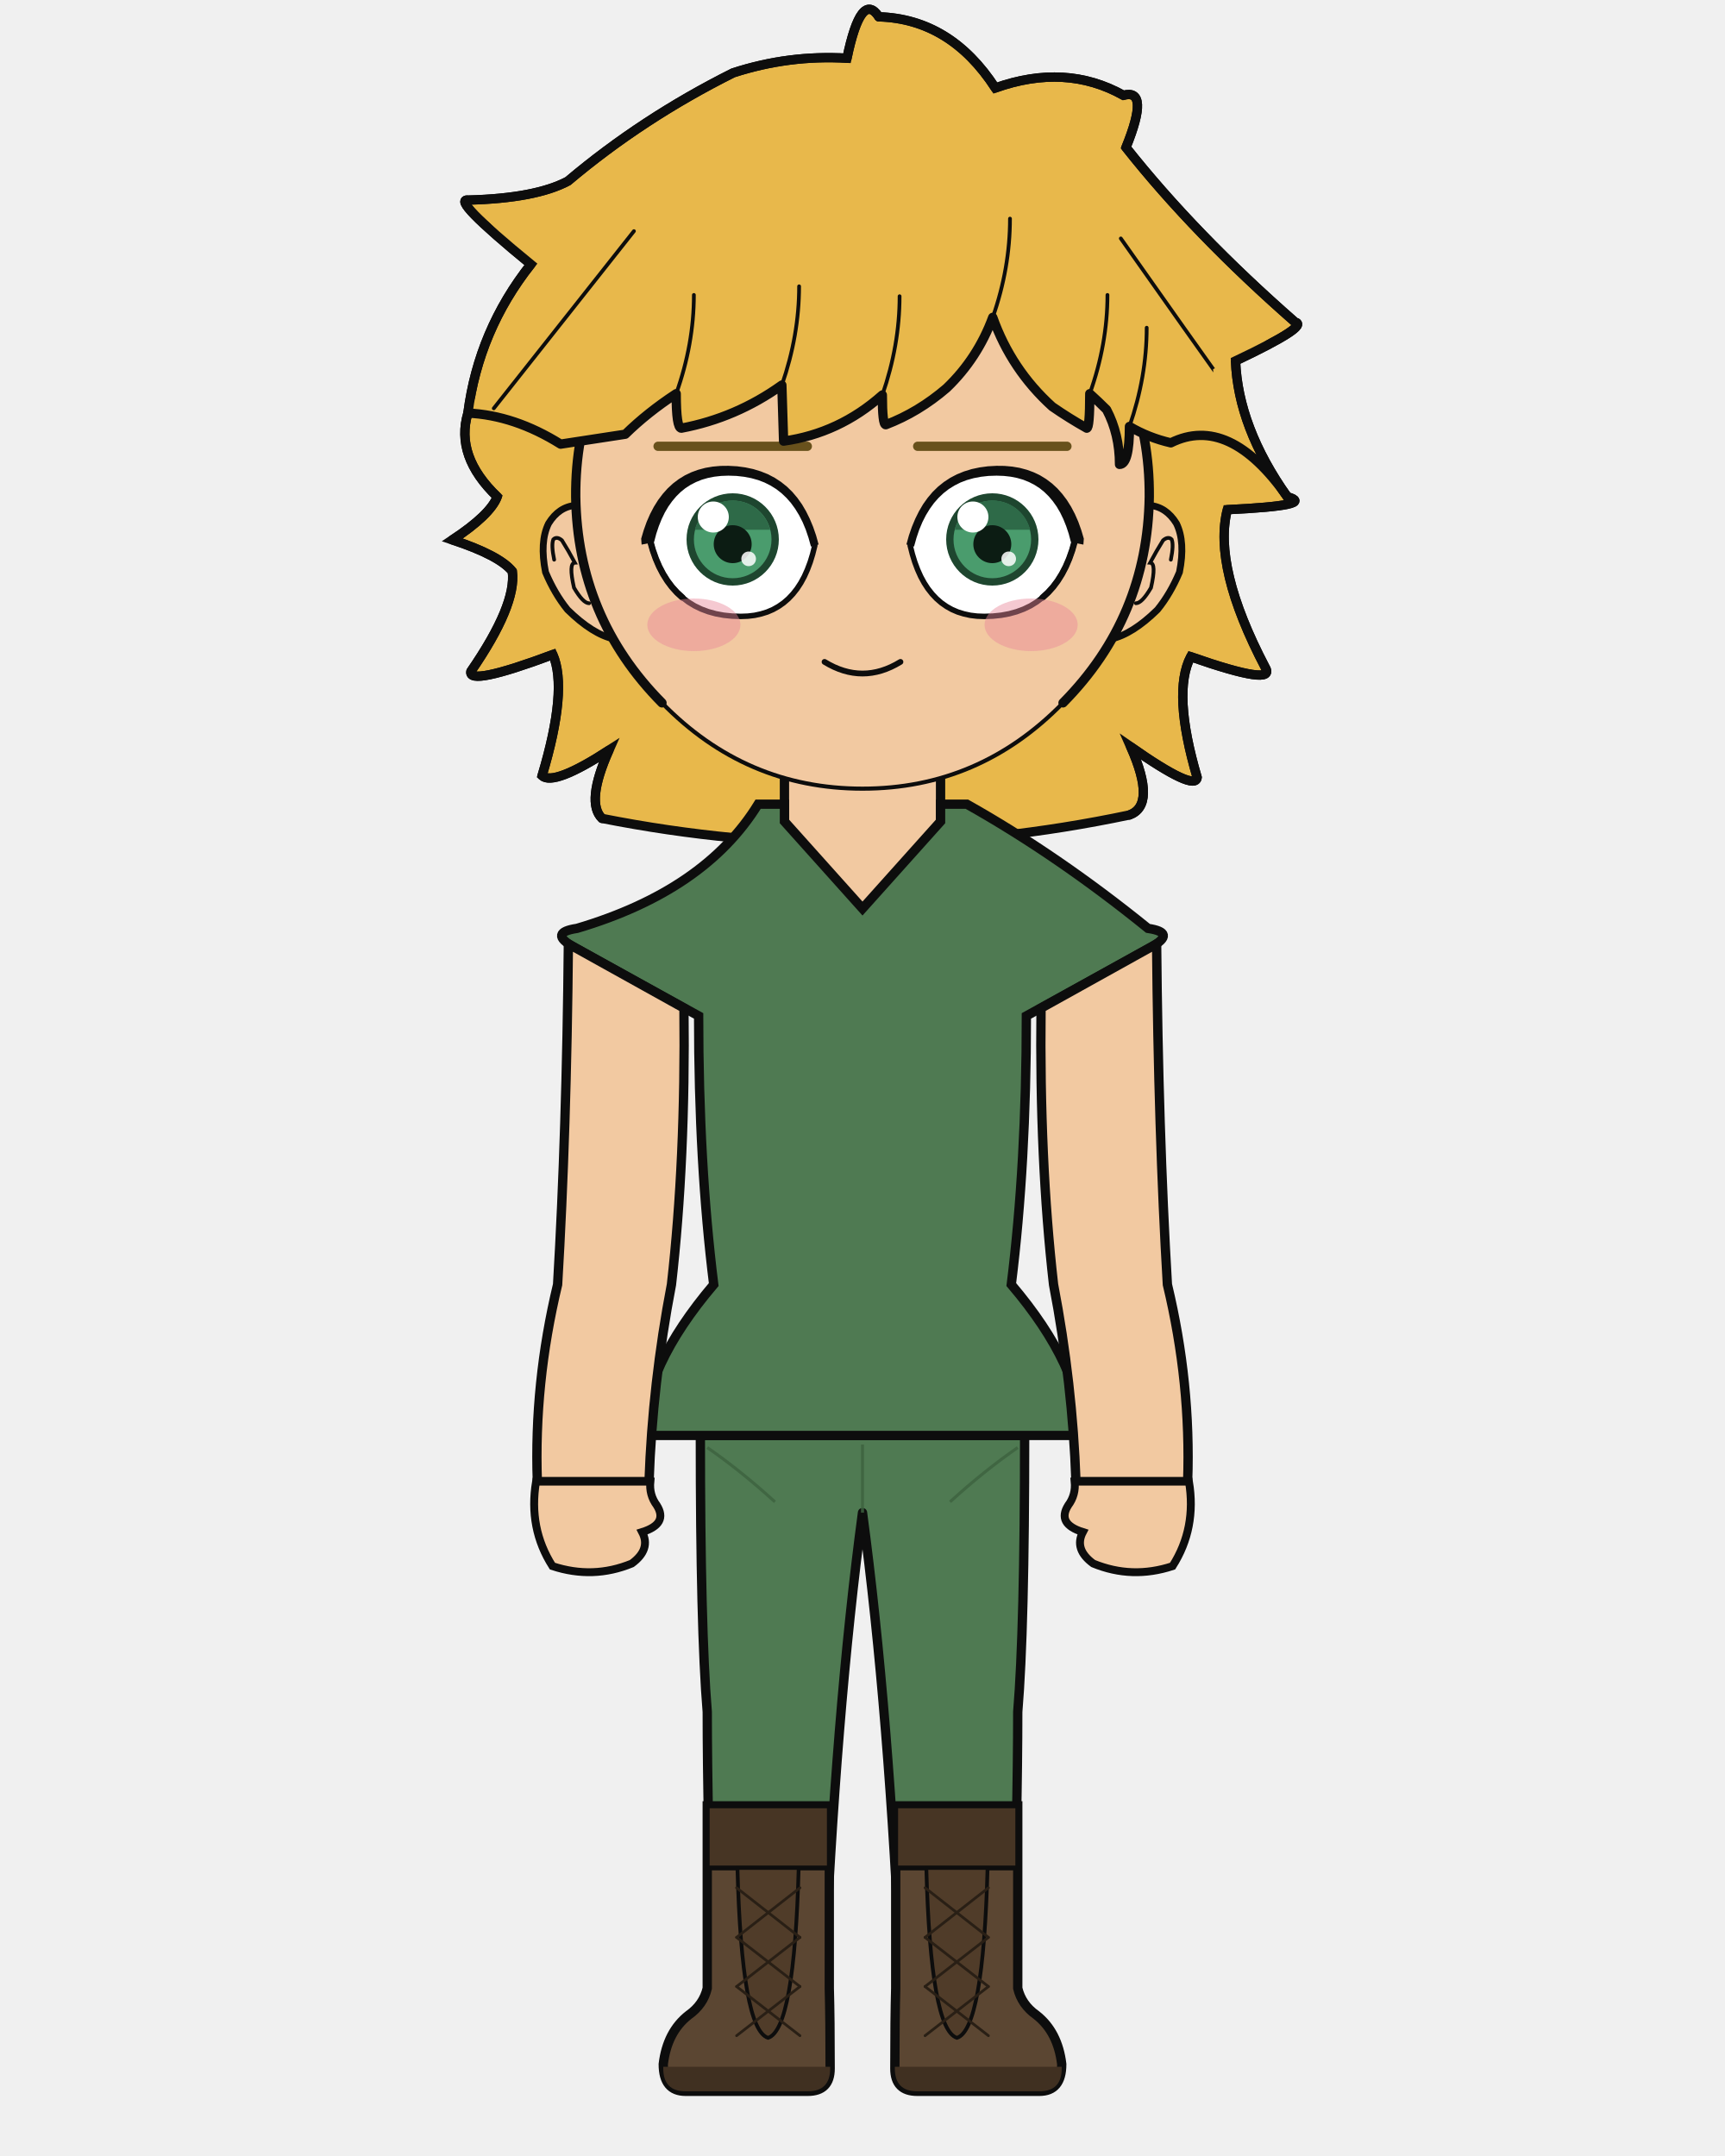
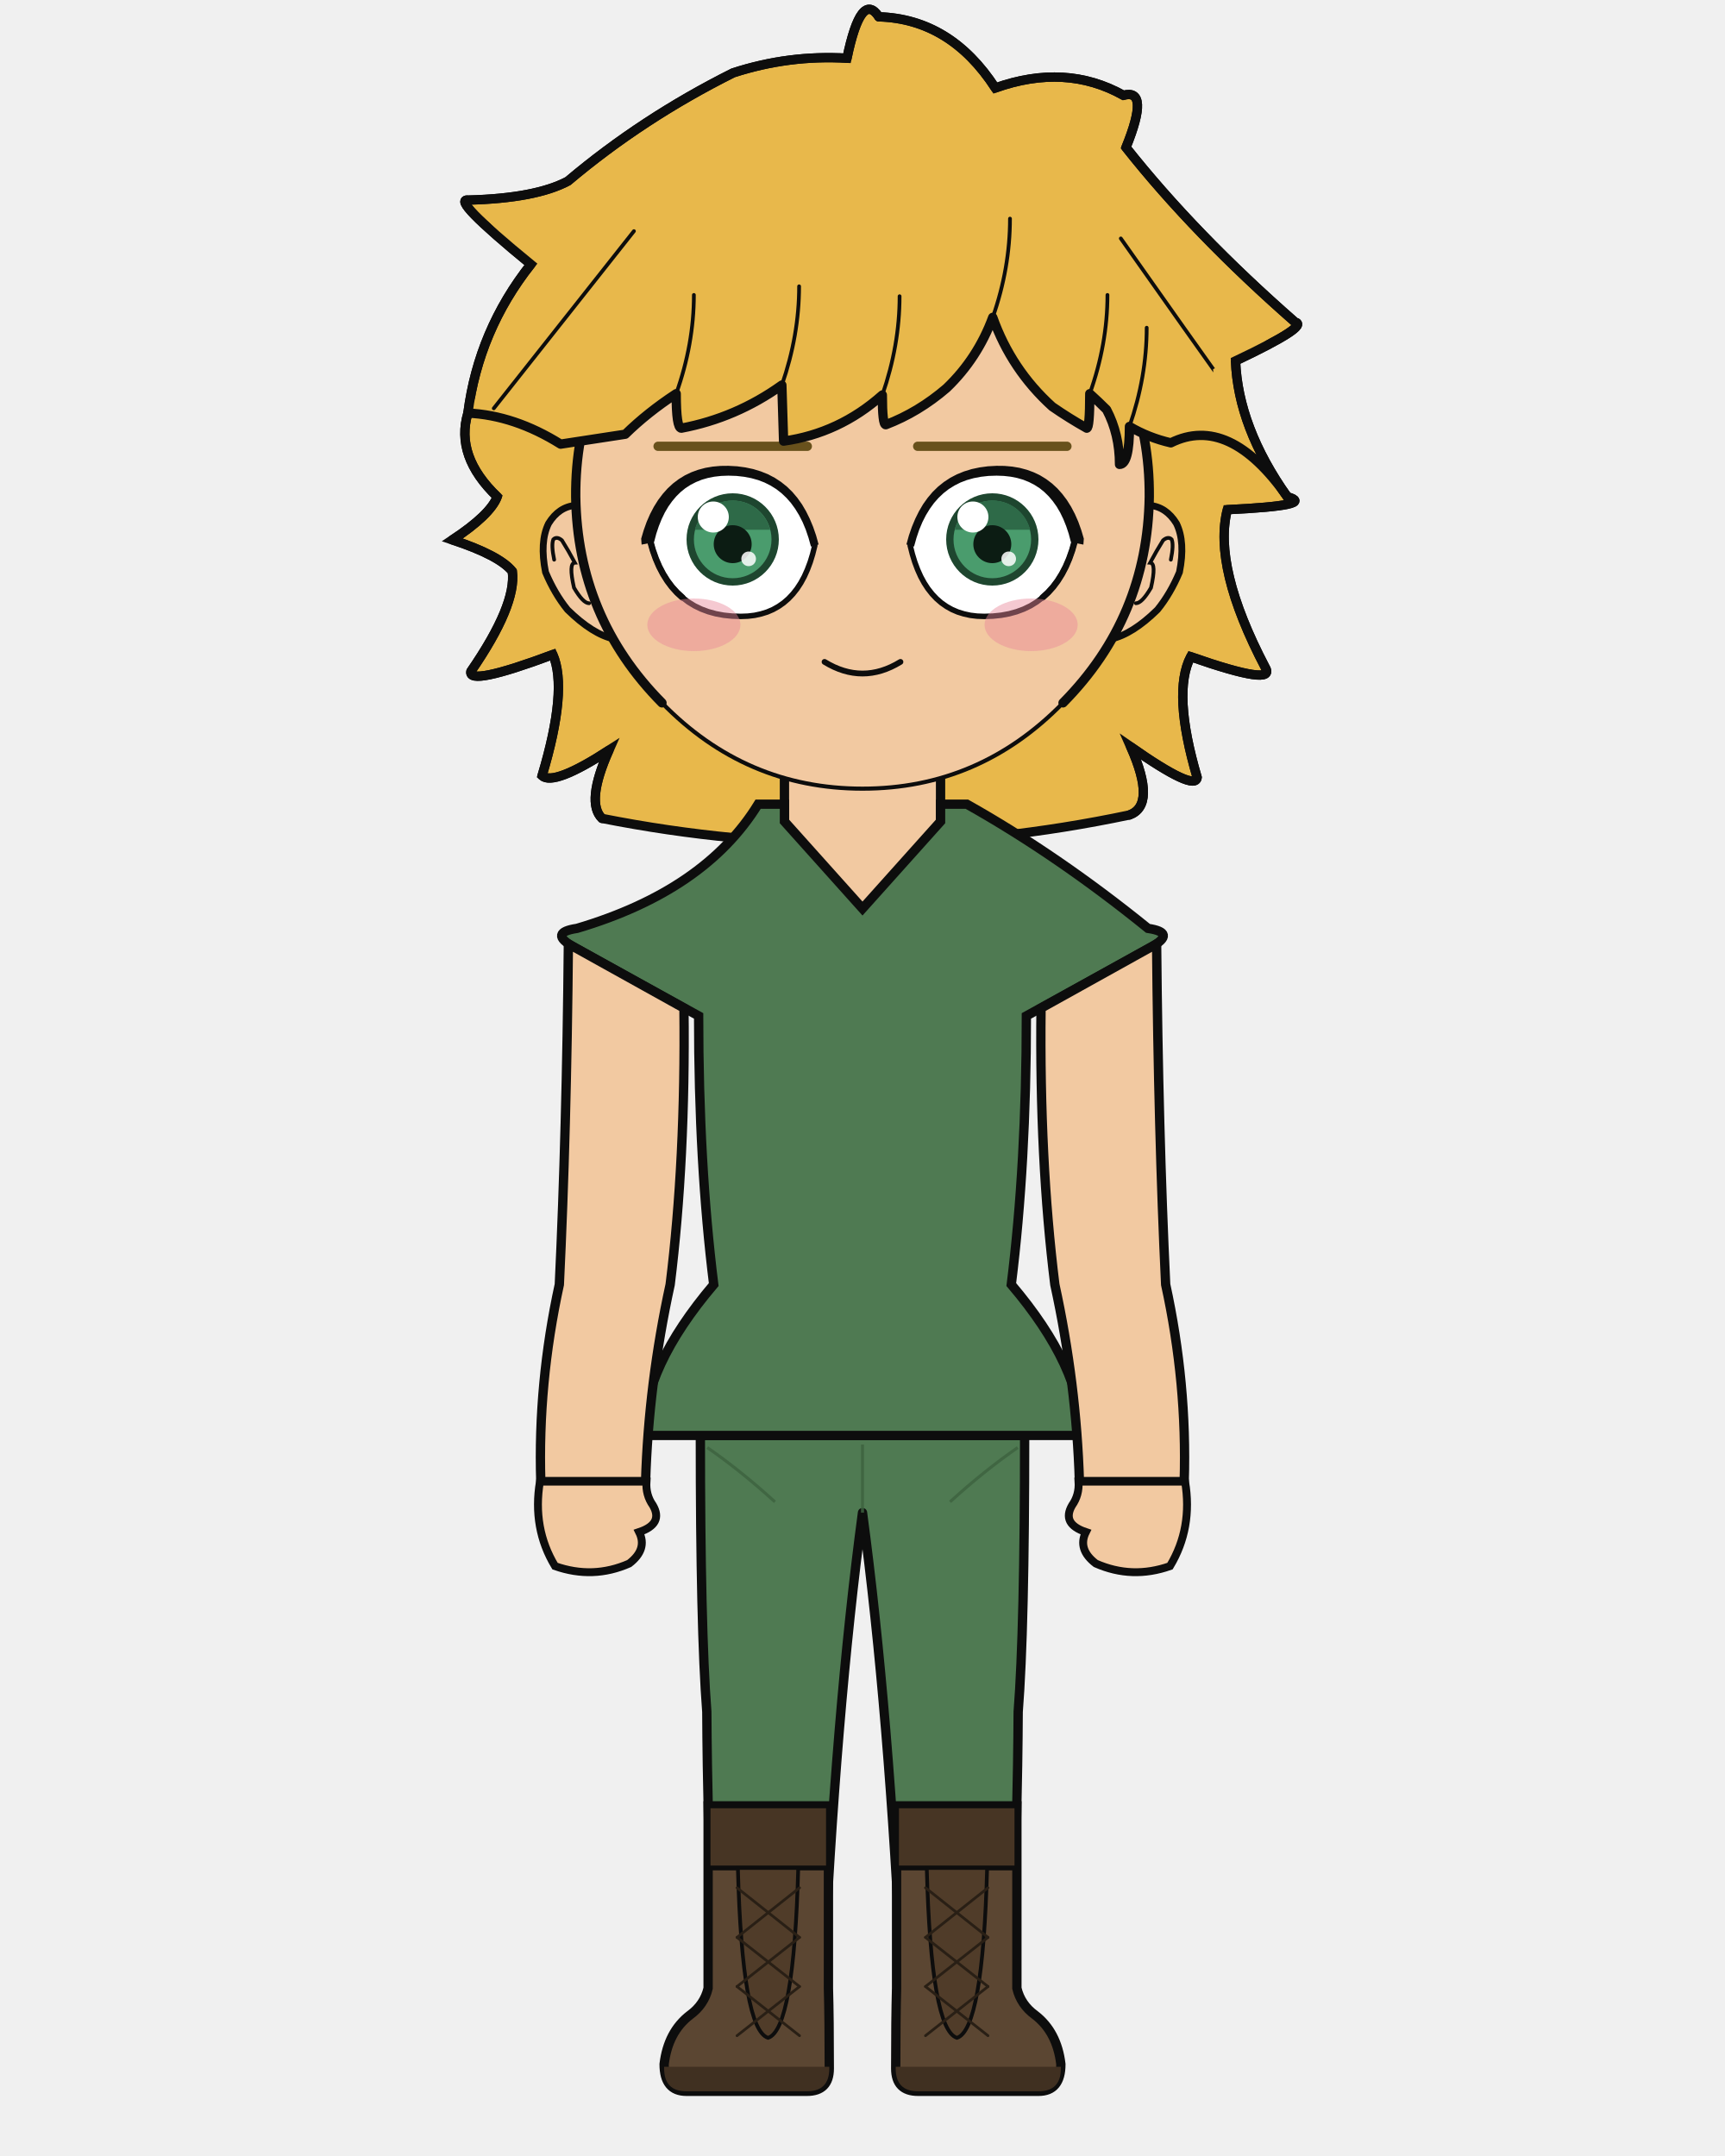
<svg xmlns="http://www.w3.org/2000/svg" width="400" height="500" viewBox="0 0 400 500">
  <defs>
    <clipPath id="hair-front">
      <path d="M 108.5 95.8 Q 119.3 96.3 130.0 103.0 Q 137.8 101.8 145.0 100.7 Q 150.1 95.7 156.8 91.3 Q 156.8 99.3 158.0 99.3 Q 170.7 96.9 181.3 89.3 Q 181.5 95.8 181.7 102.3 Q 194.6 100.5 204.6 91.6 Q 204.6 98.5 205.4 98.5 Q 213.0 95.6 219.5 90.0 Q 226.7 83.1 230.2 73.6 Q 234.5 85.7 244.0 94.3 Q 247.9 97.0 252.0 99.3 Q 252.7 99.3 252.7 91.3 Q 254.7 93.1 256.6 95.0 Q 259.6 100.7 259.6 107.7 Q 261.9 107.7 261.9 98.9 Q 266.3 101.5 271.5 102.7 Q 285.0 96.0 298.5 115.2 Q 281.9 100.1 281.3 85.6 Q 297.5 77.9 294.2 77.1 Q 272.4 58.0 257.4 39.1 Q 262.7 26.1 256.8 27.7 Q 244.3 20.7 228.9 26.1 Q 219.1 11.0 203.6 10.6 Q 199.8 4.7 196.6 19.6 Q 183.9 18.8 171.8 22.8 Q 152.1 32.6 135.8 46.4 Q 128.8 50.2 114.0 50.5 Q 110.0 50.0 127.7 64.6 Q 116.4 78.9 108.5 95.8 Z" />
    </clipPath>
  </defs>
  <path d="M 139.6 189.8 Q 135.8 186.1 141.2 174.0 Q 128.4 182.3 125.7 179.9 Q 131.7 159.9 128.2 151.8 Q 108.4 159.2 109.2 155.7 Q 119.8 140.3 118.8 132.5 Q 115.8 128.8 104.9 125.2 Q 113.7 119.4 115.3 115.2 Q 105.5 105.8 108.5 95.8 Q 111.0 76.6 123.1 61.3 Q 104.3 45.9 108.6 46.4 Q 124.2 46.0 131.7 42.0 Q 149.0 27.4 170.0 16.9 Q 182.9 12.7 196.4 13.5 Q 199.7 -2.3 203.8 3.9 Q 220.4 4.4 230.8 20.4 Q 247.1 14.6 260.5 22.1 Q 266.7 20.4 261.1 34.2 Q 277.0 54.3 300.3 74.7 Q 303.8 75.5 286.5 83.7 Q 287.1 99.1 298.5 115.2 Q 305.5 117.2 284.6 118.2 Q 281.2 131.5 293.4 154.8 Q 296.1 159.3 276.1 152.3 Q 271.8 160.6 277.6 180.3 Q 277.2 183.7 262.2 173.2 Q 268.2 186.7 261.9 189.0 Q 200.8 201.9 139.6 189.8 Z" fill="#e8b84b" />
  <path d="M 139.6 189.8 Q 135.8 186.1 141.2 174.0 Q 128.4 182.3 125.7 179.9 Q 131.7 159.9 128.2 151.8 Q 108.4 159.2 109.2 155.7 Q 119.8 140.3 118.8 132.5 Q 115.8 128.8 104.9 125.2 Q 113.7 119.4 115.3 115.2 Q 105.5 105.8 108.5 95.8 Q 111.0 76.6 123.1 61.3 Q 104.3 45.9 108.6 46.4 Q 124.2 46.0 131.7 42.0 Q 149.0 27.4 170.0 16.9 Q 182.9 12.7 196.4 13.5 Q 199.7 -2.3 203.8 3.9 Q 220.4 4.4 230.8 20.4 Q 247.1 14.6 260.5 22.1 Q 266.7 20.4 261.1 34.2 Q 277.0 54.3 300.3 74.7 Q 303.8 75.5 286.5 83.7 Q 287.1 99.1 298.5 115.2 Q 305.5 117.2 284.6 118.2 Q 281.2 131.5 293.4 154.8 Q 296.1 159.3 276.1 152.3 Q 271.8 160.6 277.6 180.3 Q 277.2 183.7 262.2 173.2 Q 268.2 186.7 261.9 189.0 Q 200.8 201.9 139.6 189.8 Z" fill="none" stroke="#0d0d0d" stroke-width="2.16" stroke-linecap="round" stroke-linejoin="round" />
  <path d="M 181.9 199.2 Q 168.0 215.1 140.4 223.6 Q 136.1 224.9 136.1 229.2 Q 136.1 235.6 151.2 235.6 L 154.3 235.6 L 154.3 231.3 L 166.3 231.3 Q 166.3 269.9 169.8 297.9 Q 169.8 318.7 169.8 335.7 L 194.2 335.7 L 200.0 335.7 L 205.8 335.7 L 230.2 335.7 Q 230.2 318.7 230.2 297.9 Q 233.7 269.9 233.7 235.6 L 233.7 231.3 L 245.7 231.3 L 245.7 235.6 L 248.8 235.6 Q 263.9 235.6 263.9 229.2 Q 263.9 224.9 259.6 223.6 Q 239.6 206.9 218.1 199.2 Z" fill="#f2c9a1" stroke="#0d0d0d" stroke-width="2.16" />
  <rect x="181.9" y="172.5" width="36.3" height="38.0" rx="12.7" fill="#f2c9a1" />
  <line x1="181.9" y1="172.5" x2="181.9" y2="199.2" stroke="#0d0d0d" stroke-width="2.16" />
  <line x1="218.1" y1="172.5" x2="218.1" y2="199.2" stroke="#0d0d0d" stroke-width="2.16" />
-   <path d="M 162.4 332.9 L 237.6 332.9 Q 237.6 377.8 236.0 397.0 Q 236.0 419.4 234.7 461.1 L 209.0 461.1 Q 206.2 397.0 200.0 350.8 Q 193.8 397.0 191.0 461.1 L 165.3 461.1 Q 164.0 419.4 164.0 397.0 Q 162.4 377.8 162.4 332.9 Z" fill="#4f7a52" stroke="#0d0d0d" stroke-width="2.16" stroke-linejoin="round" />
+   <path d="M 162.4 332.9 L 237.6 332.9 Q 237.6 377.8 236.1 397.0 Q 236.0 419.4 234.6 461.1 L 209.2 461.1 Q 206.2 397.0 200.0 350.8 Q 193.8 397.0 190.8 461.1 L 165.4 461.1 Q 164.0 419.4 163.9 397.0 Q 162.4 377.8 162.4 332.9 Z" fill="#4f7a52" stroke="#0d0d0d" stroke-width="2.16" stroke-linejoin="round" />
  <line x1="200.0" y1="335.0" x2="200.0" y2="350.8" stroke="#3c623f" stroke-width="0.71" opacity="0.8" />
  <path d="M 164.0 335.7 Q 171.8 341.1 179.7 348.3" fill="none" stroke="#3c623f" stroke-width="0.71" opacity="0.8" />
  <path d="M 236.0 335.7 Q 228.2 341.1 220.3 348.3" fill="none" stroke="#3c623f" stroke-width="0.71" opacity="0.8" />
-   <path d="M 192.3 418.8 L 192.3 461.1 Q 192.5 468.3 192.5 479.7 Q 192.5 485.0 187.3 485.0 L 159.0 485.0 Q 153.8 485.0 153.8 478.7 Q 154.7 471.2 159.7 467.3 Q 163.1 464.9 164.0 461.1 L 164.0 418.8 Z" fill="#5b4632" stroke="#0d0d0d" stroke-width="2.16" />
-   <path d="M 192.5 479.3 L 153.8 479.3 L 153.8 479.7 Q 153.8 485.0 159.0 485.0 L 187.3 485.0 Q 192.5 485.0 192.5 479.7 Z" fill="#403021" />
-   <rect x="164.0" y="418.8" width="28.3" height="14.4" fill="#473524" stroke="#0d0d0d" stroke-width="1.11" />
-   <path d="M 171.0 433.2 L 185.2 433.2 Q 184.2 470.7 178.1 472.6 Q 172.0 470.7 171.0 433.2 Z" fill="#503c29" stroke="#0d0d0d" stroke-width="0.87" />
-   <line x1="185.5" y1="437.8" x2="170.8" y2="449.3" stroke="#291f15" stroke-width="0.63" stroke-linecap="round" />
-   <line x1="170.8" y1="437.8" x2="185.5" y2="449.3" stroke="#291f15" stroke-width="0.63" stroke-linecap="round" />
-   <line x1="185.5" y1="449.3" x2="170.8" y2="460.7" stroke="#291f15" stroke-width="0.63" stroke-linecap="round" />
-   <line x1="170.8" y1="449.3" x2="185.5" y2="460.7" stroke="#291f15" stroke-width="0.63" stroke-linecap="round" />
-   <line x1="185.5" y1="460.7" x2="170.8" y2="472.1" stroke="#291f15" stroke-width="0.63" stroke-linecap="round" />
-   <line x1="170.8" y1="460.7" x2="185.5" y2="472.1" stroke="#291f15" stroke-width="0.63" stroke-linecap="round" />
-   <path d="M 207.7 418.8 L 207.7 461.1 Q 207.5 468.3 207.5 479.7 Q 207.5 485.0 212.7 485.0 L 241.0 485.0 Q 246.2 485.0 246.2 478.7 Q 245.3 471.2 240.3 467.3 Q 236.9 464.9 236.0 461.1 L 236.0 418.8 Z" fill="#5b4632" stroke="#0d0d0d" stroke-width="2.16" />
-   <path d="M 207.5 479.3 L 246.2 479.3 L 246.2 479.7 Q 246.2 485.0 241.0 485.0 L 212.7 485.0 Q 207.5 485.0 207.5 479.7 Z" fill="#403021" />
-   <rect x="207.7" y="418.8" width="28.3" height="14.4" fill="#473524" stroke="#0d0d0d" stroke-width="1.11" />
-   <path d="M 214.8 433.2 L 229.0 433.2 Q 228.0 470.7 221.9 472.6 Q 215.8 470.7 214.8 433.2 Z" fill="#503c29" stroke="#0d0d0d" stroke-width="0.87" />
-   <line x1="229.2" y1="437.8" x2="214.5" y2="449.3" stroke="#291f15" stroke-width="0.63" stroke-linecap="round" />
-   <line x1="214.5" y1="437.8" x2="229.2" y2="449.3" stroke="#291f15" stroke-width="0.63" stroke-linecap="round" />
-   <line x1="229.2" y1="449.3" x2="214.5" y2="460.7" stroke="#291f15" stroke-width="0.63" stroke-linecap="round" />
-   <line x1="214.5" y1="449.3" x2="229.2" y2="460.7" stroke="#291f15" stroke-width="0.63" stroke-linecap="round" />
-   <line x1="229.2" y1="460.7" x2="214.5" y2="472.1" stroke="#291f15" stroke-width="0.63" stroke-linecap="round" />
-   <line x1="214.5" y1="460.7" x2="229.2" y2="472.1" stroke="#291f15" stroke-width="0.63" stroke-linecap="round" />
+   <path d="M 192.1 418.8 L 192.1 461.1 Q 192.3 468.3 192.3 479.7 Q 192.3 485.0 187.1 485.0 L 159.2 485.0 Q 154.0 485.0 154.0 478.7 Q 154.9 471.2 160.0 467.3 Q 163.3 464.9 164.2 461.1 L 164.2 418.8 Z" fill="#5b4632" stroke="#0d0d0d" stroke-width="2.16" />
+   <path d="M 192.3 479.3 L 154.0 479.3 L 154.0 479.7 Q 154.0 485.0 159.2 485.0 L 187.1 485.0 Q 192.3 485.0 192.3 479.7 Z" fill="#403021" />
+   <rect x="164.2" y="418.8" width="27.9" height="14.4" fill="#473524" stroke="#0d0d0d" stroke-width="1.11" />
+   <path d="M 171.1 433.2 L 185.1 433.2 Q 184.1 470.7 178.1 472.6 Q 172.1 470.7 171.1 433.2 Z" fill="#503c29" stroke="#0d0d0d" stroke-width="0.87" />
+   <line x1="185.4" y1="437.8" x2="170.9" y2="449.3" stroke="#291f15" stroke-width="0.63" stroke-linecap="round" />
+   <line x1="170.9" y1="437.8" x2="185.4" y2="449.3" stroke="#291f15" stroke-width="0.63" stroke-linecap="round" />
+   <line x1="185.4" y1="449.3" x2="170.9" y2="460.7" stroke="#291f15" stroke-width="0.63" stroke-linecap="round" />
+   <line x1="170.9" y1="449.3" x2="185.4" y2="460.7" stroke="#291f15" stroke-width="0.63" stroke-linecap="round" />
+   <line x1="185.4" y1="460.7" x2="170.9" y2="472.1" stroke="#291f15" stroke-width="0.63" stroke-linecap="round" />
+   <line x1="170.9" y1="460.7" x2="185.4" y2="472.1" stroke="#291f15" stroke-width="0.63" stroke-linecap="round" />
+   <path d="M 207.9 418.8 L 207.9 461.1 Q 207.7 468.3 207.7 479.7 Q 207.7 485.0 212.9 485.0 L 240.8 485.0 Q 246.0 485.0 246.0 478.7 Q 245.1 471.2 240.0 467.3 Q 236.7 464.9 235.8 461.1 L 235.8 418.8 Z" fill="#5b4632" stroke="#0d0d0d" stroke-width="2.16" />
+   <path d="M 207.7 479.3 L 246.0 479.3 L 246.0 479.7 Q 246.0 485.0 240.8 485.0 L 212.9 485.0 Q 207.7 485.0 207.7 479.7 Z" fill="#403021" />
+   <rect x="207.9" y="418.8" width="27.9" height="14.4" fill="#473524" stroke="#0d0d0d" stroke-width="1.11" />
+   <path d="M 214.9 433.2 L 228.9 433.2 Q 227.9 470.7 221.9 472.6 Q 215.9 470.7 214.9 433.2 Z" fill="#503c29" stroke="#0d0d0d" stroke-width="0.87" />
+   <line x1="229.1" y1="437.8" x2="214.6" y2="449.3" stroke="#291f15" stroke-width="0.63" stroke-linecap="round" />
+   <line x1="214.6" y1="437.8" x2="229.1" y2="449.3" stroke="#291f15" stroke-width="0.63" stroke-linecap="round" />
+   <line x1="229.1" y1="449.3" x2="214.6" y2="460.7" stroke="#291f15" stroke-width="0.63" stroke-linecap="round" />
+   <line x1="214.6" y1="449.3" x2="229.1" y2="460.7" stroke="#291f15" stroke-width="0.63" stroke-linecap="round" />
+   <line x1="229.1" y1="460.7" x2="214.6" y2="472.1" stroke="#291f15" stroke-width="0.63" stroke-linecap="round" />
+   <line x1="214.6" y1="460.7" x2="229.1" y2="472.1" stroke="#291f15" stroke-width="0.63" stroke-linecap="round" />
  <path d="M 175.8 186.5 Q 163.5 206.5 133.8 215.3 Q 127.1 216.3 133.0 219.6 L 162.0 235.6 Q 162.0 269.9 165.5 297.9 Q 149.2 317.1 149.2 332.9 L 250.8 332.9 Q 250.8 317.1 234.5 297.9 Q 238.0 269.9 238.0 235.6 L 267.0 219.6 Q 272.9 216.3 266.2 215.3 Q 245.2 198.3 224.2 186.5 L 218.1 186.5 L 218.1 190.5 L 200.0 210.7 L 181.9 190.5 L 181.9 186.5 Z" fill="#4f7a52" stroke="#0d0d0d" stroke-width="2.16" />
-   <path d="M 158.6 233.8 L 131.8 218.9 Q 131.4 262.4 129.3 297.9 Q 123.8 320.8 124.6 343.6 L 150.5 343.6 Q 151.3 320.8 155.7 297.9 Q 159.0 269.0 158.6 233.8 Z" fill="#f2c9a1" stroke="#0d0d0d" stroke-width="2.16" />
-   <path d="M 124.3 343.6 Q 122.5 354.4 128.1 363.2 Q 137.5 366.3 146.5 362.6 Q 151.0 359.3 148.9 355.3 Q 155.0 353.4 152.3 349.1 Q 150.5 346.7 150.8 343.6 Z" fill="#f2c9a1" stroke="#0d0d0d" stroke-width="1.83" />
-   <path d="M 241.4 233.8 L 268.2 218.9 Q 268.6 262.4 270.7 297.9 Q 276.2 320.8 275.4 343.6 L 249.5 343.6 Q 248.7 320.8 244.3 297.9 Q 241.0 269.0 241.4 233.8 Z" fill="#f2c9a1" stroke="#0d0d0d" stroke-width="2.16" />
-   <path d="M 275.7 343.6 Q 277.5 354.4 271.9 363.2 Q 262.5 366.3 253.5 362.6 Q 249.0 359.3 251.1 355.3 Q 245.0 353.4 247.7 349.1 Q 249.5 346.7 249.2 343.6 Z" fill="#f2c9a1" stroke="#0d0d0d" stroke-width="1.83" />
+   <path d="M 158.6 233.8 L 131.8 218.9 Q 131.4 262.4 129.7 297.9 Q 124.7 320.8 125.4 343.6 L 149.7 343.6 Q 150.4 320.8 155.4 297.9 Q 159.0 269.0 158.6 233.8 Z" fill="#f2c9a1" stroke="#0d0d0d" stroke-width="2.16" />
+   <path d="M 125.2 343.6 Q 123.4 354.4 128.7 363.2 Q 137.5 366.3 145.9 362.6 Q 150.2 359.3 148.2 355.3 Q 153.9 353.4 151.4 349.1 Q 149.7 346.7 149.9 343.6 Z" fill="#f2c9a1" stroke="#0d0d0d" stroke-width="1.83" />
+   <path d="M 241.4 233.8 L 268.2 218.9 Q 268.6 262.4 270.3 297.9 Q 275.3 320.8 274.6 343.6 L 250.3 343.6 Q 249.6 320.8 244.6 297.9 Q 241.0 269.0 241.4 233.8 Z" fill="#f2c9a1" stroke="#0d0d0d" stroke-width="2.16" />
+   <path d="M 274.8 343.6 Q 276.6 354.4 271.3 363.2 Q 262.5 366.3 254.1 362.6 Q 249.8 359.3 251.8 355.3 Q 246.1 353.4 248.6 349.1 Q 250.3 346.7 250.1 343.6 Z" fill="#f2c9a1" stroke="#0d0d0d" stroke-width="1.83" />
  <path d="M 133.5 117.2 Q 129.6 117.5 127.2 121.4 Q 125.1 125.7 126.5 132.7 Q 128.6 137.7 131.6 141.4 Q 137.4 147.1 142.4 148.2 Z" fill="#f2c9a1" />
  <path d="M 133.5 117.2 Q 129.6 117.5 127.2 121.4 Q 125.1 125.7 126.5 132.7 Q 128.6 137.7 131.6 141.4 Q 137.4 147.1 142.4 148.2" fill="none" stroke="#0d0d0d" stroke-width="1.58" stroke-linecap="round" />
  <path d="M 128.5 129.8 Q 127.8 126.4 128.3 125.1 Q 129.1 124.3 130.3 125.3 Q 131.8 127.7 133.3 130.5 Q 131.8 130.6 133.1 136.3 Q 135.2 139.9 136.6 139.9" fill="none" stroke="#0d0d0d" stroke-width="0.87" stroke-linecap="round" />
  <path d="M 266.5 117.2 Q 270.4 117.5 272.8 121.4 Q 274.9 125.7 273.5 132.7 Q 271.4 137.7 268.4 141.4 Q 262.6 147.1 257.6 148.2 Z" fill="#f2c9a1" />
  <path d="M 266.5 117.2 Q 270.4 117.5 272.8 121.4 Q 274.9 125.7 273.5 132.7 Q 271.4 137.7 268.4 141.4 Q 262.6 147.1 257.6 148.2" fill="none" stroke="#0d0d0d" stroke-width="1.58" stroke-linecap="round" />
  <path d="M 271.5 129.8 Q 272.2 126.4 271.7 125.1 Q 270.9 124.3 269.7 125.3 Q 268.2 127.7 266.7 130.5 Q 268.2 130.6 266.9 136.3 Q 264.8 139.9 263.4 139.9" fill="none" stroke="#0d0d0d" stroke-width="0.87" stroke-linecap="round" />
  <path d="M 200.0 47.9 Q 227.6 47.9 247.1 67.6 Q 266.7 87.3 266.5 115.2 Q 266.1 143.2 246.5 163.0 Q 227.1 182.9 200.0 182.9 Q 172.9 182.9 153.5 163.0 Q 133.9 143.2 133.5 115.2 Q 133.3 87.3 152.9 67.6 Q 172.4 47.9 200.0 47.9 Z" fill="#f2c9a1" />
  <path d="M 153.5 163.0 Q 133.9 143.2 133.5 115.2 Q 133.3 87.3 152.9 67.6 Q 172.4 47.9 200.0 47.9 Q 227.6 47.9 247.1 67.6 Q 266.7 87.3 266.5 115.2 Q 266.1 143.2 246.5 163.0" fill="none" stroke="#0d0d0d" stroke-width="2.16" stroke-linecap="round" />
  <path d="M 246.5 163.0 Q 227.1 182.9 200.0 182.9 Q 172.9 182.9 153.5 163.0" fill="none" stroke="#0d0d0d" stroke-width="0.95" stroke-linecap="round" />
  <line x1="187.2" y1="103.5" x2="152.6" y2="103.5" stroke="#68511c" stroke-width="2.16" stroke-linecap="round" />
  <defs>
    <clipPath id="eye-l">
      <path d="M 188.9 126.5 Q 184.7 109.4 168.9 109.4 Q 154.6 109.4 150.8 125.5 Q 155.2 143.0 171.8 143.0 Q 185.3 143.0 188.9 126.5 Z" />
    </clipPath>
  </defs>
  <path d="M 188.9 126.5 Q 184.7 109.4 168.9 109.4 Q 154.6 109.4 150.8 125.5 Q 155.2 143.0 171.8 143.0 Q 185.3 143.0 188.9 126.5 Z" fill="white" stroke="none" />
  <g clip-path="url(#eye-l)">
    <circle cx="169.9" cy="125.1" r="10.7" fill="#1e462f" />
    <circle cx="169.9" cy="125.1" r="9.0" fill="#4a9c6d" />
    <path d="M 161.13 122.85 A 9.01 9.01 0 0 1 178.59 122.85 Z" fill="#2e6a48" />
    <circle cx="169.9" cy="126.2" r="4.4" fill="#0c1c13" />
    <circle cx="165.4" cy="119.9" r="3.6" fill="white" />
    <circle cx="173.6" cy="129.6" r="1.7" fill="white" opacity="0.85" />
  </g>
  <path d="M 150.78 125.48 L 151.38 127.60 L 152.08 129.58 L 152.87 131.42 L 153.76 133.12 L 154.74 134.69 L 155.82 136.13 L 156.99 137.42 L 158.25 138.58 L 159.61 139.61 L 161.06 140.50 L 162.61 141.25 L 164.25 141.86 L 165.99 142.34 L 167.82 142.68 L 169.75 142.88 L 171.77 142.95 L 173.42 142.89 L 174.99 142.70 L 176.49 142.37 L 177.91 141.93 L 179.26 141.35 L 180.52 140.64 L 181.71 139.81 L 182.83 138.84 L 183.86 137.75 L 184.82 136.53 L 185.70 135.18 L 186.50 133.71 L 187.22 132.10 L 187.87 130.37 L 188.44 128.51 L 188.94 126.52" fill="none" stroke="#0d0d0d" stroke-width="1.27" stroke-linecap="round" />
  <path d="M 150.78 125.48 L 151.38 127.60 L 152.08 129.58 L 152.87 131.42 L 153.76 133.12 L 154.74 134.69 L 155.82 136.13 L 156.99 137.42 L 158.25 138.58" fill="none" stroke="#0d0d0d" stroke-width="1.47" stroke-linecap="round" />
  <path d="M 189.82 126.27 L 189.24 124.17 L 188.55 122.18 L 187.77 120.31 L 186.91 118.57 L 185.96 116.95 L 184.90 115.46 L 183.75 114.10 L 182.49 112.87 L 181.13 111.78 L 179.67 110.82 L 178.11 110.00 L 176.45 109.33 L 174.70 108.79 L 172.86 108.40 L 170.93 108.14 L 168.91 108.03 L 167.06 108.05 L 165.27 108.21 L 163.56 108.50 L 161.91 108.94 L 160.34 109.51 L 158.83 110.23 L 157.41 111.10 L 156.07 112.11 L 154.82 113.26 L 153.67 114.55 L 152.60 115.97 L 151.63 117.52 L 150.75 119.20 L 149.96 121.00 L 149.27 122.93 L 148.68 124.92 L 148.78 126.30 L 151.67 125.72 L 152.18 123.79 L 152.77 122.02 L 153.43 120.38 L 154.16 118.87 L 154.97 117.49 L 155.86 116.24 L 156.81 115.11 L 157.84 114.10 L 158.94 113.21 L 160.12 112.45 L 161.38 111.80 L 162.71 111.26 L 164.13 110.85 L 165.64 110.55 L 167.23 110.37 L 168.90 110.31 L 170.77 110.37 L 172.54 110.57 L 174.21 110.89 L 175.79 111.33 L 177.28 111.90 L 178.67 112.60 L 179.99 113.42 L 181.21 114.37 L 182.35 115.45 L 183.41 116.65 L 184.39 118.00 L 185.29 119.47 L 186.11 121.08 L 186.84 122.83 L 187.48 124.72 L 188.05 126.76 Z" fill="#0d0d0d" stroke="none" />
  <line x1="212.8" y1="103.5" x2="247.4" y2="103.5" stroke="#68511c" stroke-width="2.16" stroke-linecap="round" />
  <defs>
    <clipPath id="eye-r">
      <path d="M 211.1 126.5 Q 215.3 109.4 231.1 109.4 Q 245.4 109.4 249.2 125.5 Q 244.8 143.0 228.2 143.0 Q 214.7 143.0 211.1 126.5 Z" />
    </clipPath>
  </defs>
  <path d="M 211.1 126.5 Q 215.3 109.4 231.1 109.4 Q 245.4 109.4 249.2 125.5 Q 244.8 143.0 228.2 143.0 Q 214.7 143.0 211.1 126.5 Z" fill="white" stroke="none" />
  <g clip-path="url(#eye-r)">
    <circle cx="230.1" cy="125.1" r="10.7" fill="#1e462f" />
    <circle cx="230.1" cy="125.1" r="9.0" fill="#4a9c6d" />
    <path d="M 221.41 122.85 A 9.01 9.01 0 0 1 238.87 122.85 Z" fill="#2e6a48" />
    <circle cx="230.1" cy="126.2" r="4.4" fill="#0c1c13" />
    <circle cx="225.6" cy="119.9" r="3.6" fill="white" />
    <circle cx="233.9" cy="129.6" r="1.7" fill="white" opacity="0.85" />
  </g>
  <path d="M 249.22 125.48 L 248.62 127.60 L 247.92 129.58 L 247.13 131.42 L 246.24 133.12 L 245.26 134.69 L 244.18 136.13 L 243.01 137.42 L 241.75 138.58 L 240.39 139.61 L 238.94 140.50 L 237.39 141.25 L 235.75 141.86 L 234.01 142.34 L 232.18 142.68 L 230.25 142.88 L 228.23 142.95 L 226.58 142.89 L 225.01 142.70 L 223.51 142.37 L 222.09 141.93 L 220.74 141.35 L 219.48 140.64 L 218.29 139.81 L 217.17 138.84 L 216.14 137.75 L 215.18 136.53 L 214.30 135.18 L 213.50 133.71 L 212.78 132.10 L 212.13 130.37 L 211.56 128.51 L 211.06 126.52" fill="none" stroke="#0d0d0d" stroke-width="1.27" stroke-linecap="round" />
  <path d="M 249.22 125.48 L 248.62 127.60 L 247.92 129.58 L 247.13 131.42 L 246.24 133.12 L 245.26 134.69 L 244.18 136.13 L 243.01 137.42 L 241.75 138.58" fill="none" stroke="#0d0d0d" stroke-width="1.47" stroke-linecap="round" />
  <path d="M 210.18 126.27 L 210.76 124.17 L 211.45 122.18 L 212.23 120.31 L 213.09 118.57 L 214.04 116.95 L 215.10 115.46 L 216.25 114.10 L 217.51 112.87 L 218.87 111.78 L 220.33 110.82 L 221.89 110.00 L 223.55 109.33 L 225.30 108.79 L 227.14 108.40 L 229.07 108.14 L 231.09 108.03 L 232.94 108.05 L 234.73 108.21 L 236.44 108.50 L 238.09 108.94 L 239.66 109.51 L 241.17 110.23 L 242.59 111.10 L 243.93 112.11 L 245.18 113.26 L 246.33 114.55 L 247.40 115.97 L 248.37 117.52 L 249.25 119.20 L 250.04 121.00 L 250.73 122.93 L 251.32 124.92 L 251.22 126.30 L 248.33 125.72 L 247.82 123.79 L 247.23 122.02 L 246.57 120.38 L 245.84 118.87 L 245.03 117.49 L 244.14 116.24 L 243.19 115.11 L 242.16 114.10 L 241.06 113.21 L 239.88 112.45 L 238.62 111.80 L 237.29 111.26 L 235.87 110.85 L 234.36 110.55 L 232.77 110.37 L 231.10 110.31 L 229.23 110.37 L 227.46 110.57 L 225.79 110.89 L 224.21 111.33 L 222.72 111.90 L 221.33 112.60 L 220.01 113.42 L 218.79 114.37 L 217.65 115.45 L 216.59 116.65 L 215.61 118.00 L 214.71 119.47 L 213.89 121.08 L 213.16 122.83 L 212.52 124.72 L 211.95 126.76 Z" fill="#0d0d0d" stroke="none" />
  <path d="M 191.2 153.5 Q 200.0 158.9 208.8 153.5" fill="none" stroke="#0d0d0d" stroke-width="1.34" stroke-linecap="round" />
  <ellipse cx="160.9" cy="144.9" rx="10.8" ry="6.1" fill="#e8879a" opacity="0.45" />
  <ellipse cx="239.1" cy="144.9" rx="10.8" ry="6.1" fill="#e8879a" opacity="0.45" />
  <path d="M 108.5 95.8 Q 119.3 96.3 130.0 103.0 Q 137.8 101.8 145.0 100.7 Q 150.1 95.7 156.8 91.3 Q 156.8 99.3 158.0 99.3 Q 170.7 96.9 181.3 89.3 Q 181.5 95.8 181.7 102.3 Q 194.6 100.5 204.6 91.6 Q 204.6 98.5 205.4 98.5 Q 213.0 95.6 219.5 90.0 Q 226.7 83.1 230.2 73.6 Q 234.5 85.7 244.0 94.3 Q 247.9 97.0 252.0 99.3 Q 252.7 99.3 252.7 91.3 Q 254.7 93.1 256.6 95.0 Q 259.6 100.7 259.6 107.7 Q 261.9 107.7 261.9 98.9 Q 266.3 101.5 271.5 102.7 Q 285.0 96.0 298.5 115.2 Q 281.9 100.1 281.3 85.6 Q 297.5 77.9 294.2 77.1 Q 272.4 58.0 257.4 39.1 Q 262.7 26.1 256.8 27.7 Q 244.3 20.7 228.9 26.1 Q 219.1 11.0 203.6 10.6 Q 199.8 4.7 196.6 19.6 Q 183.9 18.8 171.8 22.8 Q 152.1 32.6 135.8 46.4 Q 128.8 50.2 114.0 50.5 Q 110.0 50.0 127.7 64.6 Q 116.4 78.9 108.5 95.8 Z" fill="#e8b84b" />
  <path d="M 108.5 95.8 Q 119.3 96.3 130.0 103.0 Q 137.8 101.8 145.0 100.7 Q 150.1 95.7 156.8 91.3 Q 156.8 99.3 158.0 99.3 Q 170.7 96.9 181.3 89.3 Q 181.5 95.8 181.7 102.3 Q 194.6 100.5 204.6 91.6 Q 204.6 98.5 205.4 98.5 Q 213.0 95.6 219.5 90.0 Q 226.7 83.1 230.2 73.6 Q 234.5 85.7 244.0 94.3 Q 247.9 97.0 252.0 99.3 Q 252.7 99.3 252.7 91.3 Q 254.7 93.1 256.6 95.0 Q 259.6 100.7 259.6 107.7 Q 261.9 107.7 261.9 98.9 Q 266.3 101.5 271.5 102.7 Q 285.0 96.0 298.5 115.2" fill="none" stroke="#0d0d0d" stroke-width="2.16" stroke-linecap="round" stroke-linejoin="round" />
  <path d="M 261.9 189.0 Q 268.2 186.7 262.2 173.2 Q 277.2 183.7 277.6 180.3 Q 271.8 160.6 276.1 152.3 Q 296.1 159.3 293.4 154.8 Q 281.2 131.5 284.6 118.2 Q 305.5 117.2 298.5 115.2 Q 287.1 99.1 286.5 83.7 Q 303.8 75.5 300.3 74.7 Q 277.0 54.3 261.1 34.2 Q 266.7 20.4 260.5 22.1 Q 247.1 14.6 230.8 20.4 Q 220.4 4.4 203.8 3.9" fill="none" stroke="#0d0d0d" stroke-width="2.16" stroke-linecap="round" />
  <path d="M 139.6 189.8 Q 135.8 186.1 141.2 174.0 Q 128.4 182.3 125.7 179.9 Q 131.7 159.9 128.2 151.8 Q 108.4 159.2 109.2 155.7 Q 119.8 140.3 118.8 132.5 Q 115.8 128.8 104.9 125.2 Q 113.7 119.4 115.3 115.2 Q 105.5 105.8 108.5 95.8 Q 111.0 76.6 123.1 61.3 Q 104.3 45.9 108.6 46.4 Q 124.2 46.0 131.7 42.0 Q 149.0 27.4 170.0 16.9 Q 182.9 12.7 196.4 13.5 Q 199.7 -2.3 203.8 3.9" fill="none" stroke="#0d0d0d" stroke-width="2.16" stroke-linecap="round" />
  <path d="M 156.8 91.3 Q 160.9 79.8 160.9 68.4" fill="none" stroke="#0d0d0d" stroke-width="0.87" stroke-linecap="round" clip-path="url(#hair-front)" />
  <path d="M 181.3 89.3 Q 185.3 77.8 185.3 66.4" fill="none" stroke="#0d0d0d" stroke-width="0.87" stroke-linecap="round" clip-path="url(#hair-front)" />
  <path d="M 204.6 91.6 Q 208.6 80.1 208.6 68.7" fill="none" stroke="#0d0d0d" stroke-width="0.87" stroke-linecap="round" clip-path="url(#hair-front)" />
  <path d="M 230.2 73.6 Q 234.2 62.2 234.2 50.7" fill="none" stroke="#0d0d0d" stroke-width="0.87" stroke-linecap="round" clip-path="url(#hair-front)" />
  <path d="M 252.7 91.3 Q 256.8 79.8 256.8 68.4" fill="none" stroke="#0d0d0d" stroke-width="0.87" stroke-linecap="round" clip-path="url(#hair-front)" />
  <path d="M 261.9 98.9 Q 265.9 87.4 265.9 76.0" fill="none" stroke="#0d0d0d" stroke-width="0.87" stroke-linecap="round" clip-path="url(#hair-front)" />
  <path d="M 147.0 53.6 Q 130.7 74.2 114.5 94.7" fill="none" stroke="#0d0d0d" stroke-width="0.87" stroke-linecap="round" clip-path="url(#hair-front)" />
  <path d="M 259.9 55.3 Q 274.4 75.9 289.0 96.4" fill="none" stroke="#0d0d0d" stroke-width="0.87" stroke-linecap="round" clip-path="url(#hair-front)" />
</svg>
